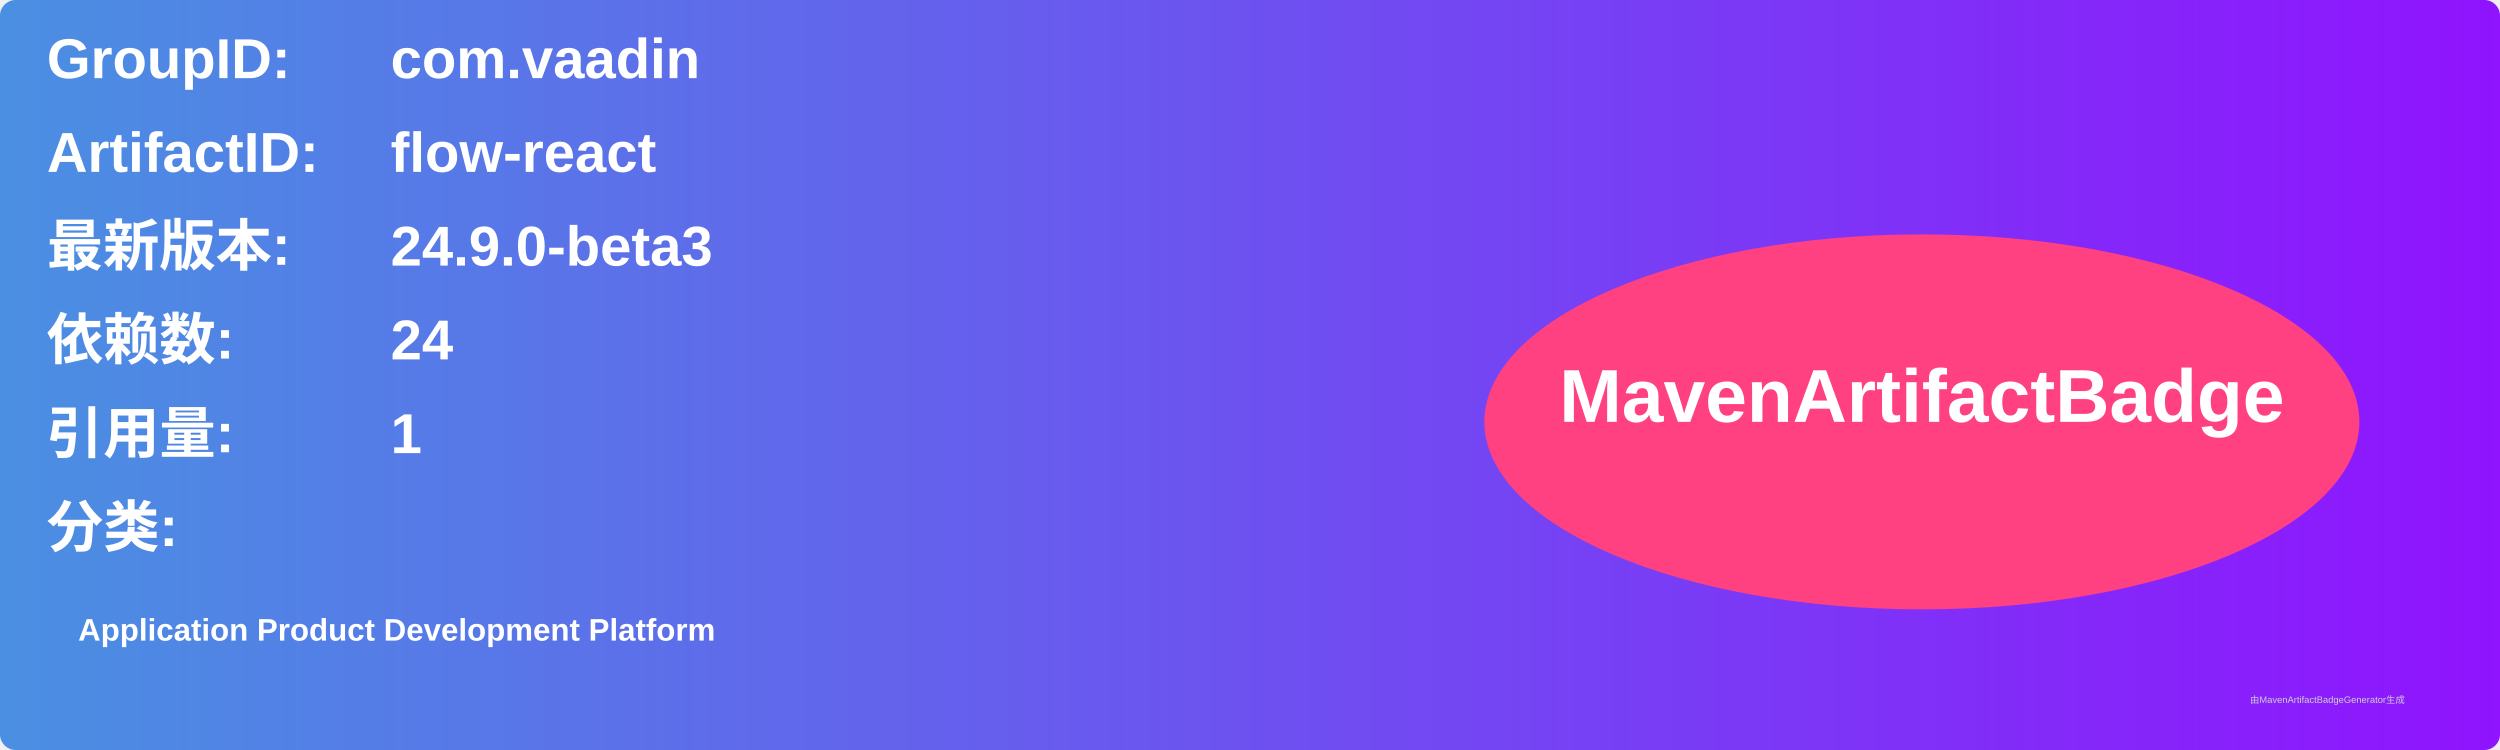
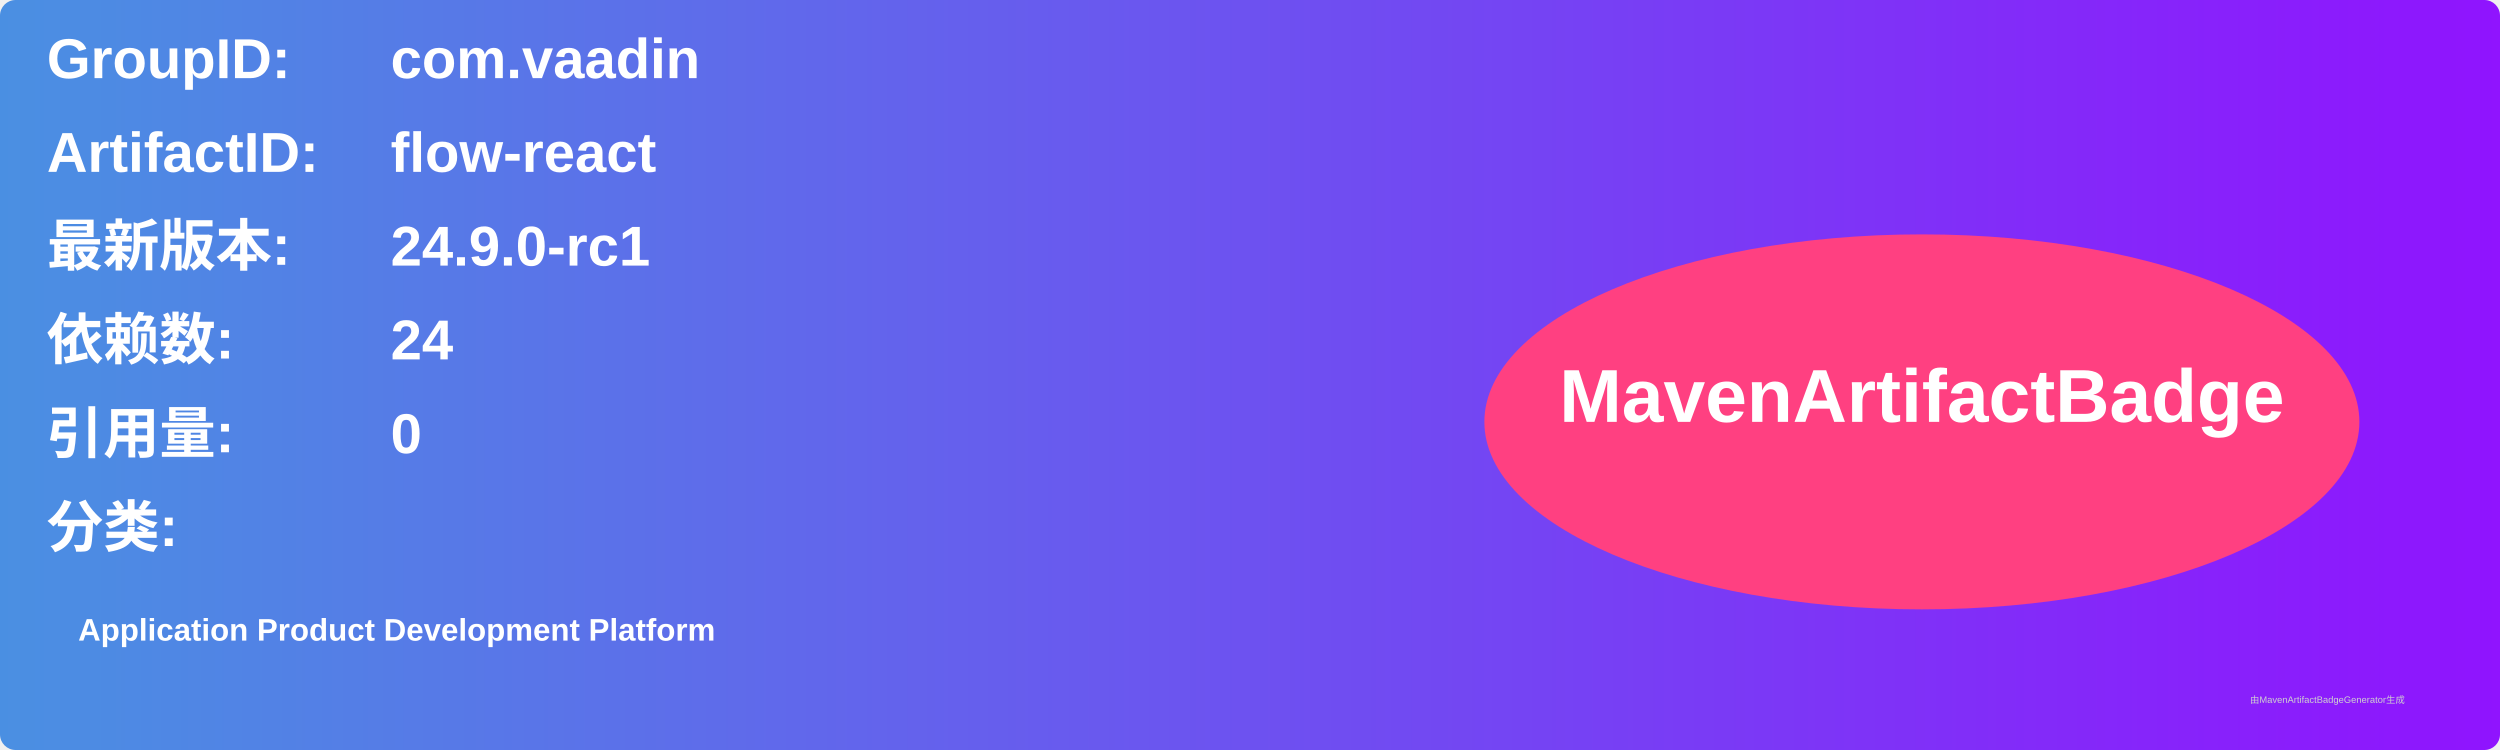
<svg xmlns="http://www.w3.org/2000/svg" width="800" height="240" viewBox="0 0 800 240">
  <linearGradient id="grad" x1="0%" y1="0%" x2="100%" y2="0%">
    <stop offset="0%" stop-color="#4a90e2" />
    <stop offset="100%" stop-color="#9013fe" />
  </linearGradient>
  <rect width="100%" height="100%" rx="5" ry="5" fill="url(#grad)" />
  <g transform="translate(15, 15)">
    <text x="0" y="10" font-family="Arial" font-size="18" fill="white" font-weight="bold" width="260">GroupID:</text>
    <text x="110" y="10" font-family="Arial" font-size="18" fill="white" font-weight="bold" width="460">com.vaadin</text>
    <text x="0" y="40" font-family="Arial" font-size="18" fill="white" font-weight="bold" width="260">ArtifactID:</text>
    <text x="110" y="40" font-family="Arial" font-size="18" fill="white" font-weight="bold" width="460">flow-react</text>
    <text x="0" y="70" font-family="Arial" font-size="18" fill="white" font-weight="bold">最新版本:</text>
    <text x="110" y="70" font-family="Arial" font-size="18" fill="white" font-weight="bold">
-       <tspan font-weight="bold">24.9.0-beta3</tspan>
+       <tspan font-weight="bold">24.9.0-rc1</tspan>
    </text>
    <text x="0" y="100" font-family="Arial" font-size="18" fill="white" font-weight="bold">依赖数: </text>
    <text x="110" y="100" font-family="Arial" font-size="18" fill="white">
      <tspan font-weight="bold">24</tspan>
    </text>
    <text x="0" y="130" font-family="Arial" font-size="18" fill="white" font-weight="bold">引用量: </text>
    <text x="110" y="130" font-family="Arial" font-size="18" fill="white">
-       <tspan font-weight="bold">1</tspan>
+       <tspan font-weight="bold">0</tspan>
    </text>
    <text x="0" y="160" font-family="Arial" font-size="18" fill="white" font-weight="bold">分类:</text>
    <text x="10" y="190" font-family="Arial" font-size="10" fill="white">
      <tspan font-weight="bold">Application Product Development Platform</tspan>
    </text>
    <ellipse cx="600" cy="120" rx="140" ry="60" fill="#ff4081" />
    <text x="600" y="120" text-anchor="middle" font-family="Arial" font-size="24" fill="white" font-weight="bold">MavenArtifactBadge</text>
  </g>
  <text x="720" y="225" font-family="Arial" font-size="3" fill="#d0d0d0">由MavenArtifactBadgeGenerator生成</text>
</svg>
